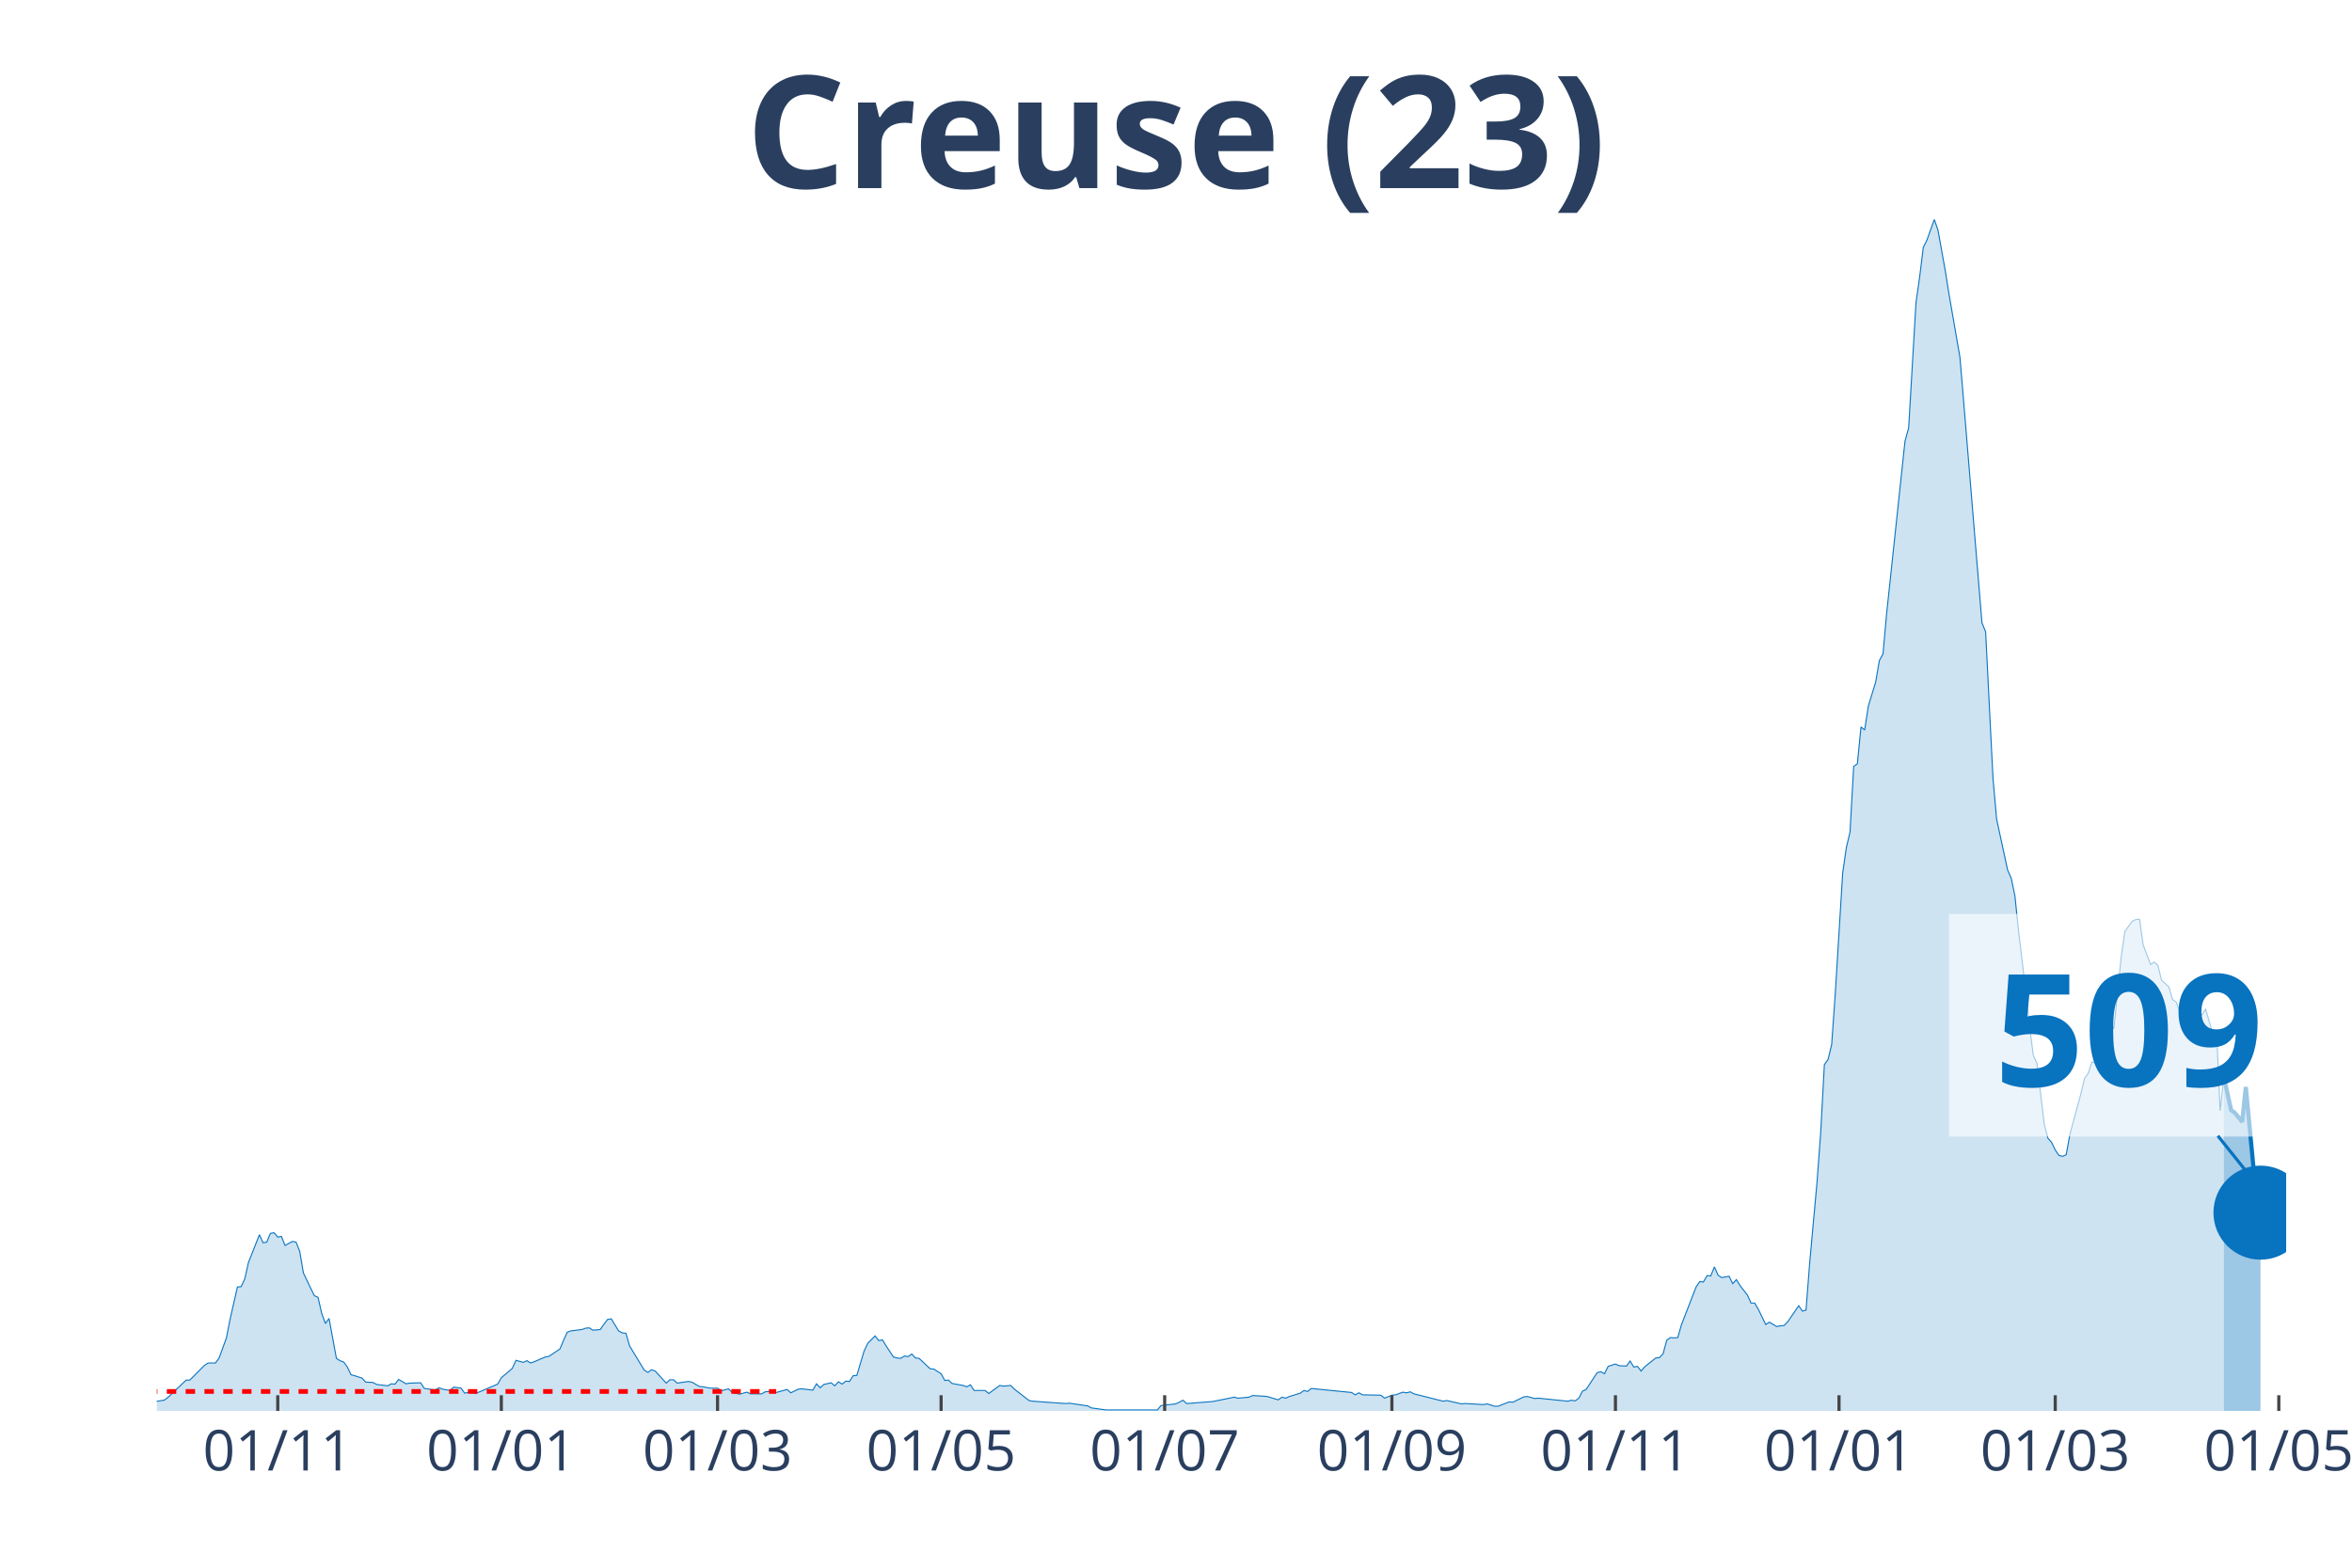
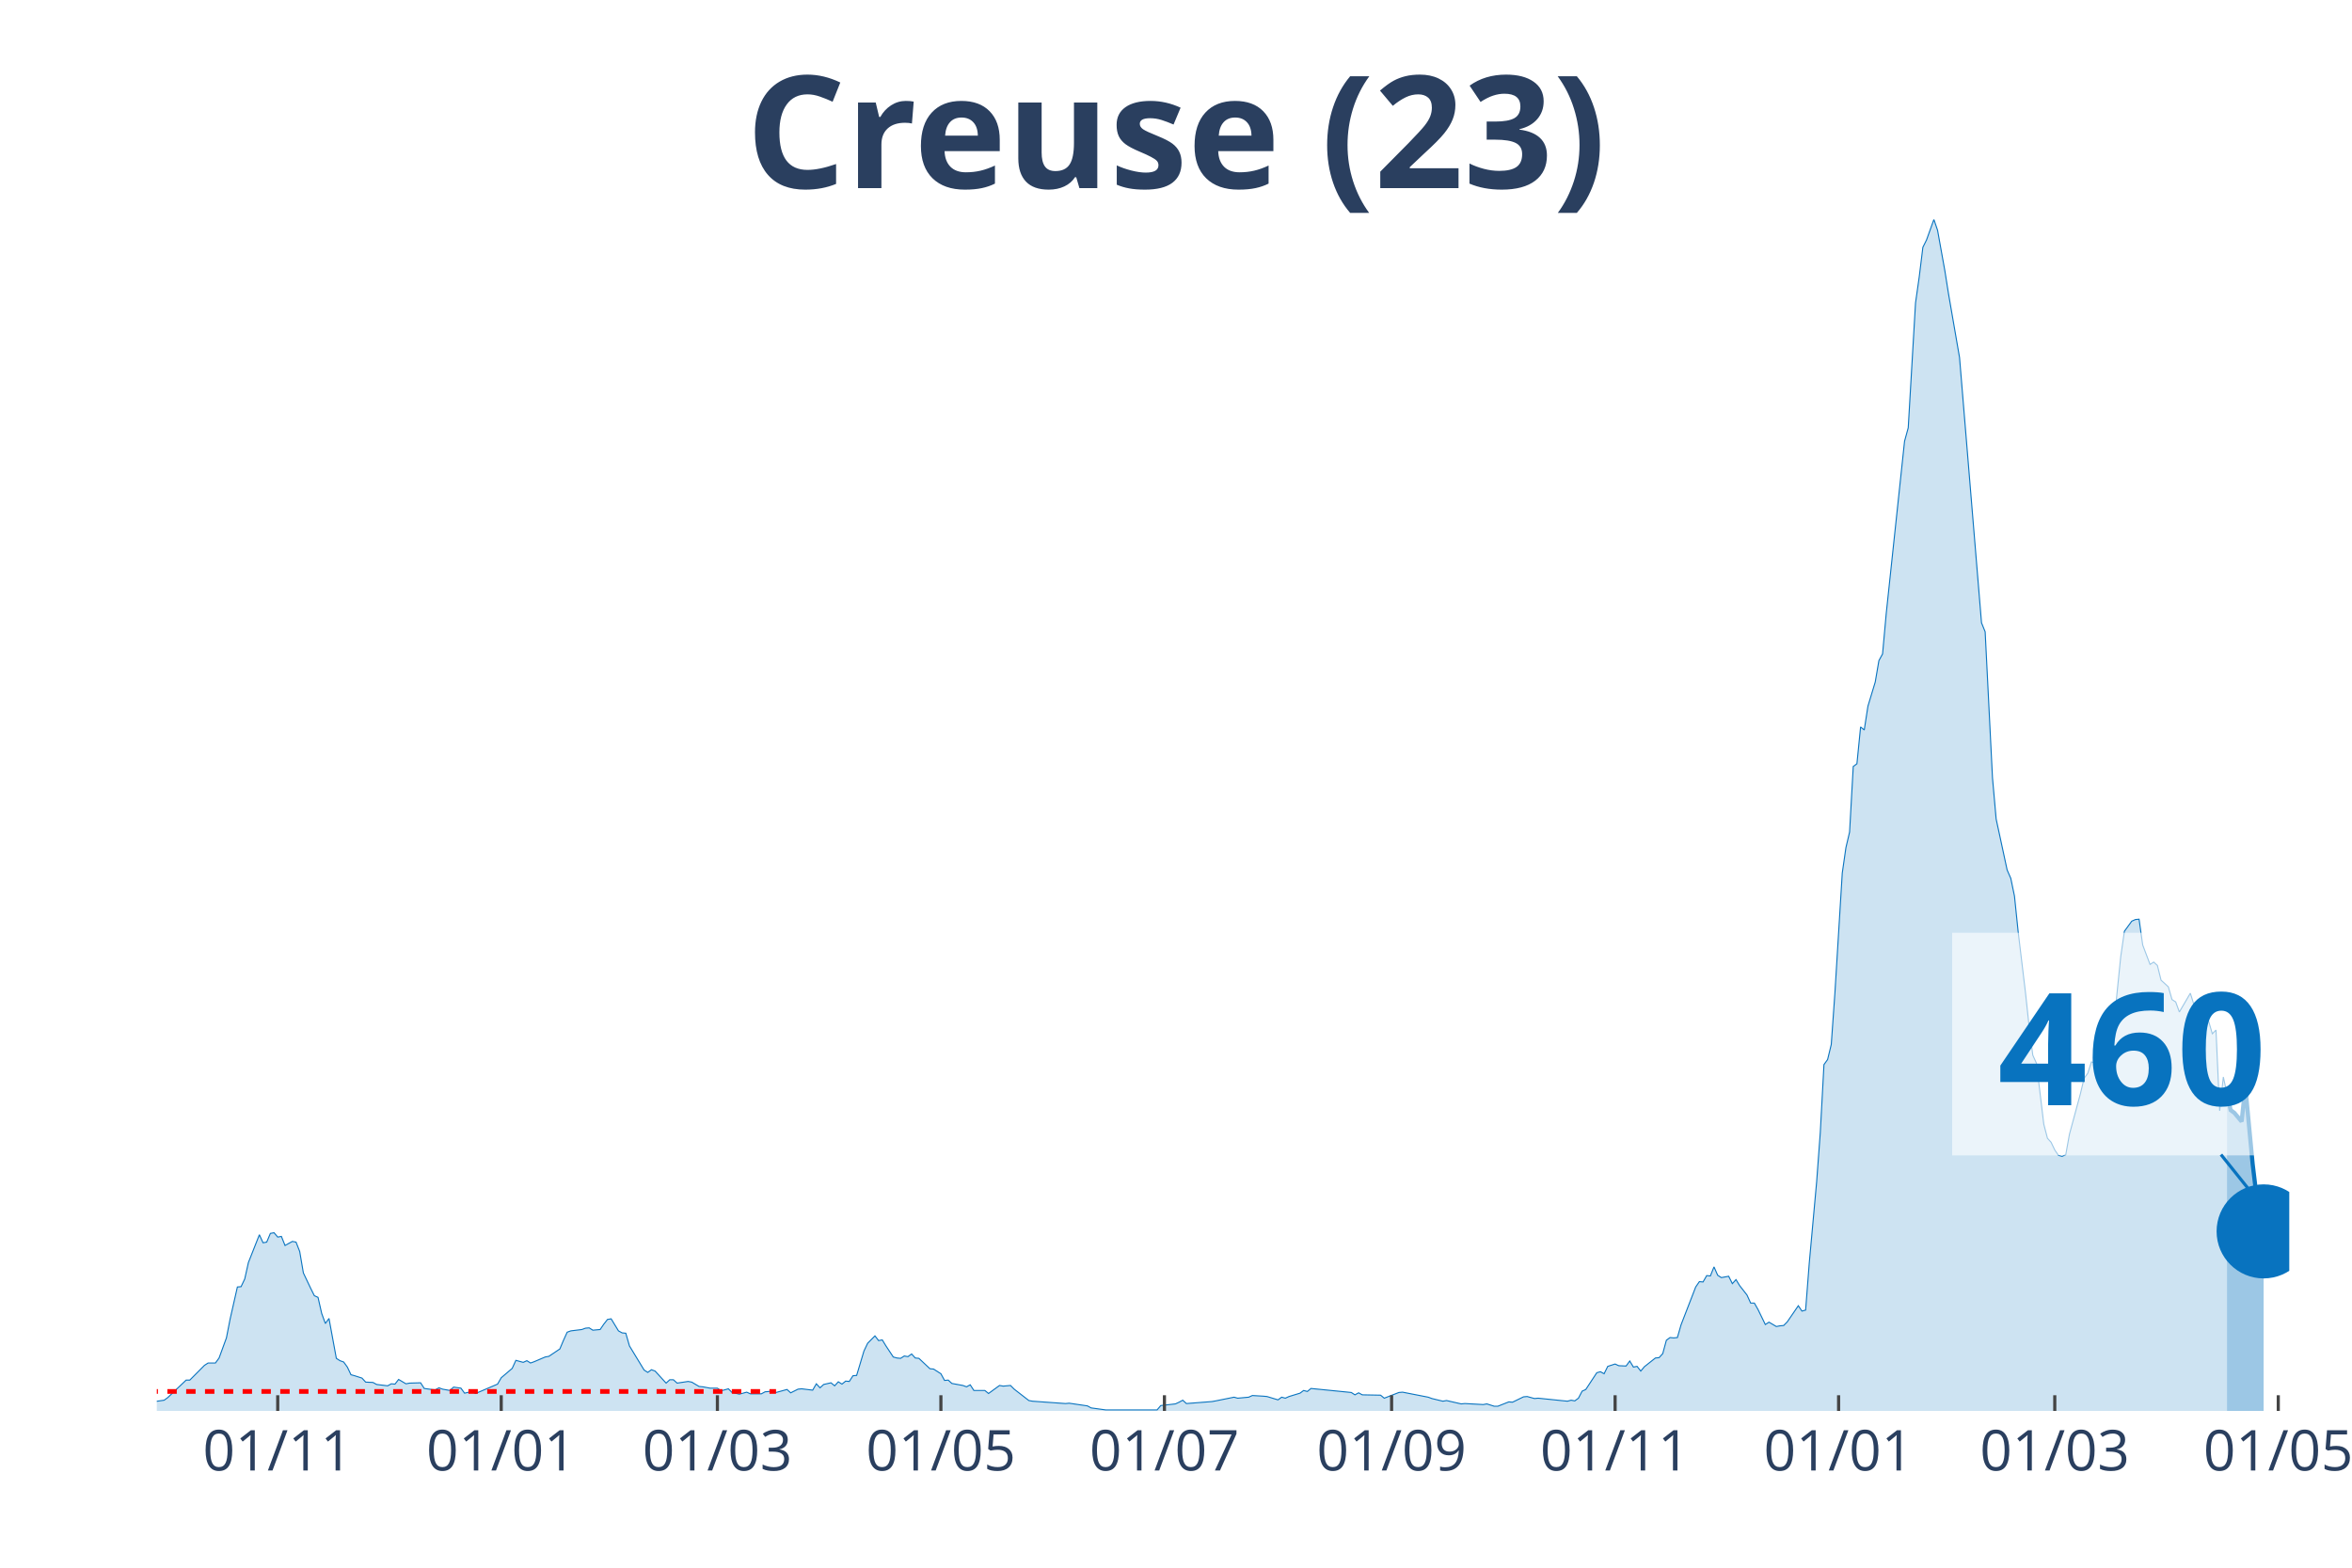
<svg xmlns="http://www.w3.org/2000/svg" class="main-svg" width="1125" height="750" style="" viewBox="0 0 750 500">
  <rect x="0" y="0" width="750" height="500" style="fill: rgb(0, 0, 0); fill-opacity: 0;" />
-   <defs id="defs-e45a76">
+   <defs id="defs-ca5494">
    <g class="clips">
-       <clipPath id="clipe45a76xyplot" class="plotclip">
-         <rect width="679" height="380" />
+       <clipPath id="clipca5494xyplot" class="plotclip">
+         <rect width="680" height="380" />
      </clipPath>
-       <clipPath class="axesclip" id="clipe45a76x">
-         <rect x="50" y="0" width="679" height="500" />
+       <clipPath class="axesclip" id="clipca5494x">
+         <rect x="50" y="0" width="680" height="500" />
      </clipPath>
-       <clipPath class="axesclip" id="clipe45a76y">
+       <clipPath class="axesclip" id="clipca5494y">
        <rect x="0" y="70" width="750" height="380" />
      </clipPath>
-       <clipPath class="axesclip" id="clipe45a76xy">
-         <rect x="50" y="70" width="679" height="380" />
+       <clipPath class="axesclip" id="clipca5494xy">
+         <rect x="50" y="70" width="680" height="380" />
      </clipPath>
    </g>
    <g class="gradients" />
  </defs>
  <g class="bglayer">
-     <rect class="bg" x="50" y="70" width="679" height="380" style="fill: rgb(0, 0, 0); fill-opacity: 0; stroke-width: 0;" />
+     <rect class="bg" x="50" y="70" width="680" height="380" style="fill: rgb(0, 0, 0); fill-opacity: 0; stroke-width: 0;" />
  </g>
  <g class="layer-below">
    <g class="imagelayer" />
    <g class="shapelayer" />
  </g>
  <g class="cartesianlayer">
    <g class="subplot xy">
      <g class="layer-subplot">
        <g class="shapelayer" />
        <g class="imagelayer" />
      </g>
      <g class="gridlayer">
        <g class="x">
-           <path class="xgrid crisp" transform="translate(88.57,0)" d="M0,70v380" style="stroke: rgb(255, 255, 255); stroke-opacity: 1; stroke-width: 1px;" />
-           <path class="xgrid crisp" transform="translate(159.86,0)" d="M0,70v380" style="stroke: rgb(255, 255, 255); stroke-opacity: 1; stroke-width: 1px;" />
-           <path class="xgrid crisp" transform="translate(228.81,0)" d="M0,70v380" style="stroke: rgb(255, 255, 255); stroke-opacity: 1; stroke-width: 1px;" />
-           <path class="xgrid crisp" transform="translate(300.1,0)" d="M0,70v380" style="stroke: rgb(255, 255, 255); stroke-opacity: 1; stroke-width: 1px;" />
-           <path class="xgrid crisp" transform="translate(371.39,0)" d="M0,70v380" style="stroke: rgb(255, 255, 255); stroke-opacity: 1; stroke-width: 1px;" />
-           <path class="xgrid crisp" transform="translate(443.84,0)" d="M0,70v380" style="stroke: rgb(255, 255, 255); stroke-opacity: 1; stroke-width: 1px;" />
-           <path class="xgrid crisp" transform="translate(515.13,0)" d="M0,70v380" style="stroke: rgb(255, 255, 255); stroke-opacity: 1; stroke-width: 1px;" />
-           <path class="xgrid crisp" transform="translate(586.42,0)" d="M0,70v380" style="stroke: rgb(255, 255, 255); stroke-opacity: 1; stroke-width: 1px;" />
-           <path class="xgrid crisp" transform="translate(655.37,0)" d="M0,70v380" style="stroke: rgb(255, 255, 255); stroke-opacity: 1; stroke-width: 1px;" />
-           <path class="xgrid crisp" transform="translate(726.66,0)" d="M0,70v380" style="stroke: rgb(255, 255, 255); stroke-opacity: 1; stroke-width: 1px;" />
+           <path class="xgrid crisp" transform="translate(88.56,0)" d="M0,70v380" style="stroke: rgb(255, 255, 255); stroke-opacity: 1; stroke-width: 1px;" />
+           <path class="xgrid crisp" transform="translate(159.83,0)" d="M0,70v380" style="stroke: rgb(255, 255, 255); stroke-opacity: 1; stroke-width: 1px;" />
+           <path class="xgrid crisp" transform="translate(228.76,0)" d="M0,70v380" style="stroke: rgb(255, 255, 255); stroke-opacity: 1; stroke-width: 1px;" />
+           <path class="xgrid crisp" transform="translate(300.03,0)" d="M0,70v380" style="stroke: rgb(255, 255, 255); stroke-opacity: 1; stroke-width: 1px;" />
+           <path class="xgrid crisp" transform="translate(371.31,0)" d="M0,70v380" style="stroke: rgb(255, 255, 255); stroke-opacity: 1; stroke-width: 1px;" />
+           <path class="xgrid crisp" transform="translate(443.75,0)" d="M0,70v380" style="stroke: rgb(255, 255, 255); stroke-opacity: 1; stroke-width: 1px;" />
+           <path class="xgrid crisp" transform="translate(515.02,0)" d="M0,70v380" style="stroke: rgb(255, 255, 255); stroke-opacity: 1; stroke-width: 1px;" />
+           <path class="xgrid crisp" transform="translate(586.29,0)" d="M0,70v380" style="stroke: rgb(255, 255, 255); stroke-opacity: 1; stroke-width: 1px;" />
+           <path class="xgrid crisp" transform="translate(655.22,0)" d="M0,70v380" style="stroke: rgb(255, 255, 255); stroke-opacity: 1; stroke-width: 1px;" />
+           <path class="xgrid crisp" transform="translate(726.49,0)" d="M0,70v380" style="stroke: rgb(255, 255, 255); stroke-opacity: 1; stroke-width: 1px;" />
        </g>
        <g class="y" />
      </g>
      <g class="zerolinelayer" />
      <path class="xlines-below" />
      <path class="ylines-below" />
      <g class="overlines-below" />
      <g class="xaxislayer-below" />
      <g class="yaxislayer-below" />
      <g class="overaxes-below" />
-       <g class="plot" transform="translate(50, 70)" clip-path="url('#clipe45a76xyplot')">
+       <g class="plot" transform="translate(50, 70)" clip-path="url('#clipca5494xyplot')">
        <g class="scatterlayer mlayer">
-           <g class="trace scatter trace4a7989" style="stroke-miterlimit: 2;">
+           <g class="trace scatter trace8b66d7" style="stroke-miterlimit: 2;">
            <g class="fills">
              <g>
-                 <path class="js-fill" d="M659.13,380L-158.94,380L-158.94,379.47L-143.75,378.82L-142.58,379.25L-133.23,379.89L-132.06,379.79L-60.77,379.15L-59.6,378.18L-53.76,376.9L-52.59,376.8L-45.58,378.82L-44.41,379.04L-30.39,378.93L-29.22,378.29L-21.04,378.93L-19.87,378.18L-14.02,377.86L-12.86,377.65L-10.52,377.86L-9.35,378.29L2.34,376.58L3.51,375.73L9.35,370.17L10.52,370.17L15.19,365.47L16.36,364.72L18.7,364.72L19.87,363.12L22.2,356.71L23.37,350.73L25.71,340.47L26.88,340.37L28.05,337.91L29.22,332.67L32.72,323.81L33.89,326.37L35.06,326.16L36.23,323.38L37.4,323.17L38.57,324.55L39.73,324.34L40.9,327.23L43.24,325.94L44.41,326.16L45.58,329.15L46.75,335.99L49.08,340.9L50.25,343.25L51.42,343.78L52.59,348.91L53.76,352.12L54.93,350.51L57.27,363.23L58.43,363.98L59.6,364.4L60.77,366.01L61.94,368.46L63.11,368.78L65.45,369.53L66.61,370.81L68.95,370.92L70.12,371.56L73.63,371.99L74.8,371.35L75.96,371.45L77.13,369.96L79.47,371.35L80.64,371.13L84.14,371.03L85.31,372.84L87.65,373.16L88.82,373.27L89.99,372.63L91.16,373.06L93.49,373.48L94.66,372.41L97,372.74L98.17,374.34L100.51,373.8L101.67,374.44L108.69,371.45L109.86,369.42L113.36,366.43L114.53,363.87L116.87,364.51L118.04,363.98L119.2,364.72L120.37,364.3L123.88,362.8L125.05,362.59L128.55,360.24L129.72,357.46L130.89,354.89L132.06,354.47L135.57,354.04L136.73,353.61L137.9,353.51L139.07,354.25L141.41,354.04L142.58,352.33L143.75,350.83L144.92,350.62L147.25,354.47L148.42,355.11L149.59,355.22L150.76,359.27L155.43,366.97L156.6,367.71L157.77,366.86L158.94,367.29L162.45,371.13L163.61,370.06L164.78,370.06L165.95,371.13L169.46,370.6L170.63,370.81L172.96,372.2L174.13,372.31L176.47,372.74L177.64,372.74L178.81,372.74L179.98,373.59L182.31,372.95L183.48,374.12L185.82,374.66L186.99,374.34L188.16,374.02L189.33,374.55L192.83,374.55L194,373.91L196.34,373.7L197.51,374.12L201.01,373.16L202.18,374.23L204.52,373.06L205.69,372.95L209.19,373.38L210.36,371.35L211.53,372.63L212.7,371.56L215.04,371.03L216.2,371.99L217.37,370.71L218.54,371.45L219.71,370.49L220.88,370.6L222.05,368.78L223.22,368.68L225.55,360.88L226.72,358.42L229.06,356.07L230.23,357.57L231.4,357.35L232.57,359.27L234.9,362.8L236.07,363.12L237.24,363.23L238.41,362.48L239.58,362.69L240.75,361.84L241.92,363.12L243.08,363.23L246.59,366.54L247.76,366.65L250.1,368.14L251.27,370.28L252.43,370.17L253.6,371.24L257.11,371.88L258.28,372.31L259.45,371.67L260.61,373.48L264.12,373.48L265.29,374.44L268.8,371.88L269.96,372.09L272.3,371.88L273.47,373.06L278.14,376.69L279.31,376.9L289.83,377.65L291,377.54L296.84,378.4L298.01,379.04L302.69,379.68L303.86,379.68L319.05,379.68L320.22,378.29L324.89,377.76L326.06,377.22L327.23,376.58L328.4,377.65L336.58,377.01L337.75,376.8L343.59,375.62L344.76,375.94L348.27,375.62L349.43,375.09L352.94,375.3L354.11,375.41L357.61,376.47L358.78,375.62L359.95,375.94L361.12,375.41L364.63,374.34L365.8,373.48L366.96,373.8L368.13,372.84L380.99,374.12L382.16,374.87L383.33,374.23L384.49,374.87L390.34,374.98L391.51,375.94L393.84,374.98L395.01,374.87L397.35,374.02L398.52,374.23L399.69,373.91L400.86,374.55L410.2,376.9L411.37,376.69L416.05,377.76L417.22,377.65L423.06,377.97L424.23,377.76L426.57,378.5L427.73,378.5L431.24,377.12L432.41,377.22L435.92,375.51L437.08,375.41L439.42,376.05L440.59,375.94L449.94,376.9L451.11,376.58L452.28,376.8L453.45,375.94L454.61,373.7L455.78,373.16L459.29,367.82L460.46,367.5L461.63,368.14L462.8,365.79L465.13,365.04L466.3,365.58L468.64,365.68L469.81,364.08L470.98,366.01L472.14,365.79L473.31,367.29L474.48,365.9L477.99,363.12L479.16,363.01L480.33,361.73L481.49,357.46L482.66,356.6L483.83,356.71L485,356.6L486.17,352.54L490.84,340.47L492.01,338.76L493.18,338.87L494.35,336.84L495.52,336.95L496.69,334.06L497.86,336.73L499.02,337.48L501.36,337.05L502.53,339.4L503.7,338.12L504.87,340.04L507.2,343.04L508.37,345.6L509.54,345.6L510.71,347.63L513.05,352.44L514.22,351.69L516.55,353.08L517.72,352.86L518.89,352.76L520.06,351.58L523.57,346.45L524.73,348.16L525.9,347.84L527.07,332.78L529.41,307.03L530.58,291.22L531.75,269.54L532.92,267.93L534.08,263.13L535.25,246.57L537.59,208.43L538.76,200.31L539.93,195.39L541.1,174.46L542.27,173.6L543.43,161.85L544.6,162.81L545.77,155.23L548.11,147.53L549.28,140.7L550.45,138.56L551.61,125.63L557.46,70.72L558.63,66.45L560.96,26.6L562.13,18.38L563.3,8.87L564.47,6.52L566.81,0L567.98,3.42L570.31,16.35L571.48,23.72L574.99,44.01L576.16,58.01L582,128.63L583.17,131.51L585.51,178.09L586.67,191.23L590.18,207.47L591.35,210.14L592.52,215.8L593.69,227.12L596.02,246.57L597.19,257.36L598.36,266.54L599.53,269.11L601.87,288.55L603.04,293.04L604.2,294.32L605.37,296.78L606.54,298.49L607.71,298.81L608.88,298.27L610.05,291.76L613.55,278.83L614.72,273.92L615.89,272.31L617.06,268.68L618.23,269.11L619.4,267.4L622.9,255.97L624.07,258.11L626.41,235.14L627.58,227.02L629.92,223.81L631.08,223.28L632.25,223.17L633.42,231.4L635.76,237.59L636.93,236.85L638.1,237.91L639.27,242.61L641.6,244.75L642.77,248.81L643.94,249.56L645.11,252.76L648.61,246.78L649.78,250.52L652.12,253.73L653.29,251.8L655.63,259.71L656.8,258.53L657.96,284.28L659.13,273.49" style="fill: rgb(8, 115, 191); fill-opacity: 0.2; stroke-width: 0;" />
+                 <path class="js-fill" d="M660.14,380L-158.9,380L-158.9,379.47L-143.71,378.82L-142.54,379.25L-133.2,379.89L-132.03,379.79L-60.76,379.15L-59.59,378.18L-53.75,376.9L-52.58,376.8L-45.57,378.82L-44.4,379.04L-30.38,378.93L-29.21,378.29L-21.03,378.93L-19.86,378.18L-14.02,377.86L-12.85,377.65L-10.52,377.86L-9.35,378.29L2.34,376.58L3.51,375.73L9.35,370.17L10.52,370.17L15.19,365.47L16.36,364.72L18.69,364.72L19.86,363.12L22.2,356.71L23.37,350.73L25.7,340.47L26.87,340.37L28.04,337.91L29.21,332.67L32.71,323.81L33.88,326.37L35.05,326.16L36.22,323.38L37.39,323.17L38.56,324.55L39.73,324.34L40.89,327.23L43.23,325.94L44.4,326.16L45.57,329.15L46.74,335.99L49.07,340.9L50.24,343.25L51.41,343.78L52.58,348.91L53.75,352.12L54.91,350.51L57.25,363.23L58.42,363.98L59.59,364.4L60.76,366.01L61.92,368.46L63.09,368.78L65.43,369.53L66.6,370.81L68.93,370.92L70.1,371.56L73.61,371.99L74.78,371.35L75.95,371.45L77.11,369.96L79.45,371.35L80.62,371.13L84.12,371.03L85.29,372.84L87.63,373.16L88.8,373.27L89.97,372.63L91.13,373.06L93.47,373.48L94.64,372.41L96.98,372.74L98.14,374.34L100.48,373.8L101.65,374.44L108.66,371.45L109.83,369.42L113.33,366.43L114.5,363.87L116.84,364.51L118.01,363.98L119.18,364.72L120.34,364.3L123.85,362.8L125.02,362.59L128.52,360.24L129.69,357.46L130.86,354.89L132.03,354.47L135.53,354.04L136.7,353.61L137.87,353.51L139.04,354.25L141.37,354.04L142.54,352.33L143.71,350.83L144.88,350.62L147.22,354.47L148.38,355.11L149.55,355.22L150.72,359.27L155.4,366.97L156.56,367.71L157.73,366.86L158.9,367.29L162.41,371.13L163.57,370.06L164.74,370.06L165.91,371.13L169.42,370.6L170.58,370.81L172.92,372.2L174.09,372.31L176.43,372.74L177.59,372.74L178.76,372.74L179.93,373.59L182.27,372.95L183.44,374.12L185.77,374.66L186.94,374.34L188.11,374.02L189.28,374.55L192.78,374.55L193.95,373.91L196.29,373.7L197.46,374.12L200.96,373.16L202.13,374.23L204.47,373.06L205.64,372.95L209.14,373.38L210.31,371.35L211.48,372.63L212.65,371.56L214.98,371.03L216.15,371.99L217.32,370.71L218.49,371.45L219.66,370.49L220.82,370.6L221.99,368.78L223.16,368.68L225.5,360.88L226.67,358.42L229,356.07L230.17,357.57L231.34,357.35L232.51,359.27L234.85,362.8L236.01,363.12L237.18,363.23L238.35,362.48L239.52,362.69L240.69,361.84L241.86,363.12L243.02,363.23L246.53,366.54L247.7,366.65L250.03,368.14L251.2,370.28L252.37,370.17L253.54,371.24L257.04,371.88L258.21,372.31L259.38,371.67L260.55,373.48L264.05,373.48L265.22,374.44L268.73,371.88L269.9,372.09L272.23,371.88L273.4,373.06L278.08,376.69L279.24,376.9L289.76,377.65L290.93,377.54L296.77,378.4L297.94,379.04L302.61,379.68L303.78,379.68L318.97,379.68L320.14,378.29L324.81,377.76L325.98,377.22L327.15,376.58L328.32,377.65L336.49,377.01L337.66,376.8L343.51,375.62L344.67,375.94L348.18,375.62L349.35,375.09L352.85,375.3L354.02,375.41L357.53,376.47L358.69,375.62L359.86,375.94L361.03,375.41L364.54,374.34L365.7,373.48L366.87,373.8L368.04,372.84L380.89,374.12L382.06,374.87L383.23,374.23L384.4,374.87L390.24,374.98L391.41,375.94L396.08,374.12L397.25,374.02L405.43,375.62L406.6,376.05L410.1,376.9L411.27,376.69L415.95,377.76L417.11,377.65L422.96,377.97L424.12,377.76L426.46,378.5L427.63,378.5L431.13,377.12L432.3,377.22L435.81,375.51L436.98,375.41L439.31,376.05L440.48,375.94L449.83,376.9L451,376.58L452.16,376.8L453.33,375.94L454.5,373.7L455.67,373.16L459.18,367.82L460.34,367.5L461.51,368.14L462.68,365.79L465.02,365.04L466.19,365.58L468.52,365.68L469.69,364.08L470.86,366.01L472.03,365.79L473.2,367.29L474.36,365.9L477.87,363.12L479.04,363.01L480.21,361.73L481.37,357.46L482.54,356.6L483.71,356.71L484.88,356.6L486.05,352.54L490.72,340.47L491.89,338.76L493.06,338.87L494.23,336.84L495.4,336.95L496.56,334.06L497.73,336.73L498.9,337.48L501.24,337.05L502.41,339.4L503.57,338.12L504.74,340.04L507.08,343.04L508.25,345.6L509.42,345.6L510.58,347.63L512.92,352.44L514.09,351.69L516.43,353.08L517.59,352.86L518.76,352.76L519.93,351.58L523.44,346.45L524.6,348.16L525.77,347.84L526.94,332.78L529.28,307.03L530.45,291.22L531.62,269.54L532.78,267.93L533.95,263.13L535.12,246.57L537.46,208.43L538.63,200.31L539.79,195.39L540.96,174.46L542.13,173.6L543.3,161.85L544.47,162.81L545.64,155.23L547.97,147.53L549.14,140.7L550.31,138.56L551.48,125.63L557.32,70.72L558.49,66.45L560.82,26.6L561.99,18.38L563.16,8.87L564.33,6.52L566.67,0L567.84,3.42L570.17,16.35L571.34,23.72L574.85,44.01L576.01,58.01L581.86,128.63L583.02,131.51L585.36,178.09L586.53,191.23L590.03,207.47L591.2,210.14L592.37,215.8L593.54,227.12L595.88,246.57L597.04,257.36L598.21,266.54L599.38,269.11L601.72,288.55L602.89,293.04L604.05,294.32L605.22,296.78L606.39,298.49L607.56,298.81L608.73,298.27L609.9,291.76L613.4,278.83L614.57,273.92L615.74,272.31L616.91,268.68L618.08,269.11L619.24,267.4L622.75,255.97L623.92,258.11L626.25,235.14L627.42,227.02L629.76,223.81L630.93,223.28L632.1,223.17L633.26,231.4L635.6,237.59L636.77,236.85L637.94,237.91L639.11,242.61L641.44,244.75L642.61,248.81L643.78,249.56L644.95,252.76L648.45,246.78L649.62,250.52L651.96,253.73L653.13,251.8L655.46,259.71L656.63,258.53L657.8,284.28L658.97,273.49L660.14,278.83" style="fill: rgb(8, 115, 191); fill-opacity: 0.2; stroke-width: 0;" />
              </g>
            </g>
            <g class="errorbars" />
            <g class="lines">
-               <path class="js-line" d="M-158.94,379.47L-143.75,378.82L-142.58,379.25L-133.23,379.89L-132.06,379.79L-60.77,379.15L-59.6,378.18L-53.76,376.9L-52.59,376.8L-45.58,378.82L-44.41,379.04L-30.39,378.93L-29.22,378.29L-21.04,378.93L-19.87,378.18L-14.02,377.86L-12.86,377.65L-10.52,377.86L-9.35,378.29L2.34,376.58L3.51,375.73L9.35,370.17L10.52,370.17L15.19,365.47L16.36,364.72L18.7,364.72L19.87,363.12L22.2,356.71L23.37,350.73L25.71,340.47L26.88,340.37L28.05,337.91L29.22,332.67L32.72,323.81L33.89,326.37L35.06,326.16L36.23,323.38L37.4,323.17L38.57,324.55L39.73,324.34L40.9,327.23L43.24,325.94L44.41,326.16L45.58,329.15L46.75,335.99L49.08,340.9L50.25,343.25L51.42,343.78L52.59,348.91L53.76,352.12L54.93,350.51L57.27,363.23L58.43,363.98L59.6,364.4L60.77,366.01L61.94,368.46L63.11,368.78L65.45,369.53L66.61,370.81L68.95,370.92L70.12,371.56L73.63,371.99L74.8,371.35L75.96,371.45L77.13,369.96L79.47,371.35L80.64,371.13L84.14,371.03L85.31,372.84L87.65,373.16L88.82,373.27L89.99,372.63L91.16,373.06L93.49,373.48L94.66,372.41L97,372.74L98.17,374.34L100.51,373.8L101.67,374.44L108.69,371.45L109.86,369.42L113.36,366.43L114.53,363.87L116.87,364.51L118.04,363.98L119.2,364.72L120.37,364.3L123.88,362.8L125.05,362.59L128.55,360.24L129.72,357.46L130.89,354.89L132.06,354.47L135.57,354.04L136.73,353.61L137.9,353.51L139.07,354.25L141.41,354.04L142.58,352.33L143.75,350.83L144.92,350.62L147.25,354.47L148.42,355.11L149.59,355.22L150.76,359.27L155.43,366.97L156.6,367.71L157.77,366.86L158.94,367.29L162.45,371.13L163.61,370.06L164.78,370.06L165.95,371.13L169.46,370.6L170.63,370.81L172.96,372.2L174.13,372.31L176.47,372.74L177.64,372.74L178.81,372.74L179.98,373.59L182.31,372.95L183.48,374.12L185.82,374.66L186.99,374.34L188.16,374.02L189.33,374.55L192.83,374.55L194,373.91L196.34,373.7L197.51,374.12L201.01,373.16L202.18,374.23L204.52,373.06L205.69,372.95L209.19,373.38L210.36,371.35L211.53,372.63L212.7,371.56L215.04,371.03L216.2,371.99L217.37,370.71L218.54,371.45L219.71,370.49L220.88,370.6L222.05,368.78L223.22,368.68L225.55,360.88L226.72,358.42L229.06,356.07L230.23,357.57L231.4,357.35L232.57,359.27L234.9,362.8L236.07,363.12L237.24,363.23L238.41,362.48L239.58,362.69L240.75,361.84L241.92,363.12L243.08,363.23L246.59,366.54L247.76,366.65L250.1,368.14L251.27,370.28L252.43,370.17L253.6,371.24L257.11,371.88L258.28,372.31L259.45,371.67L260.61,373.48L264.12,373.48L265.29,374.44L268.8,371.88L269.96,372.09L272.3,371.88L273.47,373.06L278.14,376.69L279.31,376.9L289.83,377.65L291,377.54L296.84,378.4L298.01,379.04L302.69,379.68L303.86,379.68L319.05,379.68L320.22,378.29L324.89,377.76L326.06,377.22L327.23,376.58L328.4,377.65L336.58,377.01L337.75,376.8L343.59,375.62L344.76,375.94L348.27,375.62L349.43,375.09L352.94,375.3L354.11,375.41L357.61,376.47L358.78,375.62L359.95,375.94L361.12,375.41L364.63,374.34L365.8,373.48L366.96,373.8L368.13,372.84L380.99,374.12L382.16,374.87L383.33,374.23L384.49,374.87L390.34,374.98L391.51,375.94L393.84,374.98L395.01,374.87L397.35,374.02L398.52,374.23L399.69,373.91L400.86,374.55L410.2,376.9L411.37,376.69L416.05,377.76L417.22,377.65L423.06,377.97L424.23,377.76L426.57,378.5L427.73,378.5L431.24,377.12L432.41,377.22L435.92,375.51L437.08,375.41L439.42,376.05L440.59,375.94L449.94,376.9L451.11,376.58L452.28,376.8L453.45,375.94L454.61,373.7L455.78,373.16L459.29,367.82L460.46,367.5L461.63,368.14L462.8,365.79L465.13,365.04L466.3,365.58L468.64,365.68L469.81,364.08L470.98,366.01L472.14,365.79L473.31,367.29L474.48,365.9L477.99,363.12L479.16,363.01L480.33,361.73L481.49,357.46L482.66,356.6L483.83,356.71L485,356.6L486.17,352.54L490.84,340.47L492.01,338.76L493.18,338.87L494.35,336.84L495.52,336.95L496.69,334.06L497.86,336.73L499.02,337.48L501.36,337.05L502.53,339.4L503.7,338.12L504.87,340.04L507.2,343.04L508.37,345.6L509.54,345.6L510.71,347.63L513.05,352.44L514.22,351.69L516.55,353.08L517.72,352.86L518.89,352.76L520.06,351.58L523.57,346.45L524.73,348.16L525.9,347.84L527.07,332.78L529.41,307.03L530.58,291.22L531.75,269.54L532.92,267.93L534.08,263.13L535.25,246.57L537.59,208.43L538.76,200.31L539.93,195.39L541.1,174.46L542.27,173.6L543.43,161.85L544.6,162.81L545.77,155.23L548.11,147.53L549.28,140.7L550.45,138.56L551.61,125.63L557.46,70.72L558.63,66.45L560.96,26.6L562.13,18.38L563.3,8.87L564.47,6.52L566.81,0L567.98,3.42L570.31,16.35L571.48,23.72L574.99,44.01L576.16,58.01L582,128.63L583.17,131.51L585.51,178.09L586.67,191.23L590.18,207.47L591.35,210.14L592.52,215.8L593.69,227.12L596.02,246.57L597.19,257.36L598.36,266.54L599.53,269.11L601.87,288.55L603.04,293.04L604.2,294.32L605.37,296.78L606.54,298.49L607.71,298.81L608.88,298.27L610.05,291.76L613.55,278.83L614.72,273.92L615.89,272.31L617.06,268.68L618.23,269.11L619.4,267.4L622.9,255.97L624.07,258.11L626.41,235.14L627.58,227.02L629.92,223.81L631.08,223.28L632.25,223.17L633.42,231.4L635.76,237.59L636.93,236.85L638.1,237.91L639.27,242.61L641.6,244.75L642.77,248.81L643.94,249.56L645.11,252.76L648.61,246.78L649.78,250.52L652.12,253.73L653.29,251.8L655.63,259.71L656.8,258.53L657.96,284.28L659.13,273.49" style="vector-effect: non-scaling-stroke; fill: none; stroke: rgb(8, 115, 191); stroke-opacity: 1; stroke-width: 0.5px; opacity: 1;" />
+               <path class="js-line" d="M-158.9,379.47L-143.71,378.82L-142.54,379.25L-133.2,379.89L-132.03,379.79L-60.76,379.15L-59.59,378.18L-53.75,376.9L-52.58,376.8L-45.57,378.82L-44.4,379.04L-30.38,378.93L-29.21,378.29L-21.03,378.93L-19.86,378.18L-14.02,377.86L-12.85,377.65L-10.52,377.86L-9.35,378.29L2.34,376.58L3.51,375.73L9.35,370.17L10.52,370.17L15.19,365.47L16.36,364.72L18.69,364.72L19.86,363.12L22.2,356.71L23.37,350.73L25.7,340.47L26.87,340.37L28.04,337.91L29.21,332.67L32.71,323.81L33.88,326.37L35.05,326.16L36.22,323.38L37.39,323.17L38.56,324.55L39.73,324.34L40.89,327.23L43.23,325.94L44.4,326.16L45.57,329.15L46.74,335.99L49.07,340.9L50.24,343.25L51.41,343.78L52.58,348.91L53.75,352.12L54.91,350.51L57.25,363.23L58.42,363.98L59.59,364.4L60.76,366.01L61.92,368.46L63.09,368.78L65.43,369.53L66.6,370.81L68.93,370.92L70.1,371.56L73.61,371.99L74.78,371.35L75.95,371.45L77.11,369.96L79.45,371.35L80.62,371.13L84.12,371.03L85.29,372.84L87.63,373.16L88.8,373.27L89.97,372.63L91.13,373.06L93.47,373.48L94.64,372.41L96.98,372.74L98.14,374.34L100.48,373.8L101.65,374.44L108.66,371.45L109.83,369.42L113.33,366.43L114.5,363.87L116.84,364.51L118.01,363.98L119.18,364.72L120.34,364.3L123.85,362.8L125.02,362.59L128.52,360.24L129.69,357.46L130.86,354.89L132.03,354.47L135.53,354.04L136.7,353.61L137.87,353.51L139.04,354.25L141.37,354.04L142.54,352.33L143.71,350.83L144.88,350.62L147.22,354.47L148.38,355.11L149.55,355.22L150.72,359.27L155.4,366.97L156.56,367.71L157.73,366.86L158.9,367.29L162.41,371.13L163.57,370.06L164.74,370.06L165.91,371.13L169.42,370.6L170.58,370.81L172.92,372.2L174.09,372.31L176.43,372.74L177.59,372.74L178.76,372.74L179.93,373.59L182.27,372.95L183.44,374.12L185.77,374.66L186.94,374.34L188.11,374.02L189.28,374.55L192.78,374.55L193.95,373.91L196.29,373.7L197.46,374.12L200.96,373.16L202.13,374.23L204.47,373.06L205.64,372.95L209.14,373.38L210.31,371.35L211.48,372.63L212.65,371.56L214.98,371.03L216.15,371.99L217.32,370.71L218.49,371.45L219.66,370.49L220.82,370.6L221.99,368.78L223.16,368.68L225.5,360.88L226.67,358.42L229,356.07L230.17,357.57L231.34,357.35L232.51,359.27L234.85,362.8L236.01,363.12L237.18,363.23L238.35,362.48L239.52,362.69L240.69,361.84L241.86,363.12L243.02,363.23L246.53,366.54L247.7,366.65L250.03,368.14L251.2,370.28L252.37,370.17L253.54,371.24L257.04,371.88L258.21,372.31L259.38,371.67L260.55,373.48L264.05,373.48L265.22,374.44L268.73,371.88L269.9,372.09L272.23,371.88L273.4,373.06L278.08,376.69L279.24,376.9L289.76,377.65L290.93,377.54L296.77,378.4L297.94,379.04L302.61,379.68L303.78,379.68L318.97,379.68L320.14,378.29L324.81,377.76L325.98,377.22L327.15,376.58L328.32,377.65L336.49,377.01L337.66,376.8L343.51,375.62L344.67,375.94L348.18,375.62L349.35,375.09L352.85,375.3L354.02,375.41L357.53,376.47L358.69,375.62L359.86,375.94L361.03,375.41L364.54,374.34L365.7,373.48L366.87,373.8L368.04,372.84L380.89,374.12L382.06,374.87L383.23,374.23L384.4,374.87L390.24,374.98L391.41,375.94L396.08,374.12L397.25,374.02L405.43,375.62L406.6,376.05L410.1,376.9L411.27,376.69L415.95,377.76L417.11,377.65L422.96,377.97L424.12,377.76L426.46,378.5L427.63,378.5L431.13,377.12L432.3,377.22L435.81,375.51L436.98,375.41L439.31,376.05L440.48,375.94L449.83,376.9L451,376.58L452.16,376.8L453.33,375.94L454.5,373.7L455.67,373.16L459.18,367.82L460.34,367.5L461.51,368.14L462.68,365.79L465.02,365.04L466.19,365.58L468.52,365.68L469.69,364.08L470.86,366.01L472.03,365.79L473.2,367.29L474.36,365.9L477.87,363.12L479.04,363.01L480.21,361.73L481.37,357.46L482.54,356.6L483.71,356.71L484.88,356.6L486.05,352.54L490.72,340.47L491.89,338.76L493.06,338.87L494.23,336.84L495.4,336.95L496.56,334.06L497.73,336.73L498.9,337.48L501.24,337.05L502.41,339.4L503.57,338.12L504.74,340.04L507.08,343.04L508.25,345.6L509.42,345.6L510.58,347.63L512.92,352.44L514.09,351.69L516.43,353.08L517.59,352.86L518.76,352.76L519.93,351.58L523.44,346.45L524.6,348.16L525.77,347.84L526.94,332.78L529.28,307.03L530.45,291.22L531.62,269.54L532.78,267.93L533.95,263.13L535.12,246.57L537.46,208.43L538.63,200.31L539.79,195.39L540.96,174.46L542.13,173.6L543.3,161.85L544.47,162.81L545.64,155.23L547.97,147.53L549.14,140.7L550.31,138.56L551.48,125.63L557.32,70.72L558.49,66.45L560.82,26.6L561.99,18.38L563.16,8.87L564.33,6.52L566.67,0L567.84,3.42L570.17,16.35L571.34,23.72L574.85,44.01L576.01,58.01L581.86,128.63L583.02,131.51L585.36,178.09L586.53,191.23L590.03,207.47L591.2,210.14L592.37,215.8L593.54,227.12L595.88,246.57L597.04,257.36L598.21,266.54L599.38,269.11L601.72,288.55L602.89,293.04L604.05,294.32L605.22,296.78L606.39,298.49L607.56,298.81L608.73,298.27L609.9,291.76L613.4,278.83L614.57,273.92L615.74,272.31L616.91,268.68L618.08,269.11L619.24,267.4L622.75,255.97L623.92,258.11L626.25,235.14L627.42,227.02L629.76,223.81L630.93,223.28L632.1,223.17L633.26,231.4L635.6,237.59L636.77,236.85L637.94,237.91L639.11,242.61L641.44,244.75L642.61,248.81L643.78,249.56L644.95,252.76L648.45,246.78L649.62,250.52L651.96,253.73L653.13,251.8L655.46,259.71L656.63,258.53L657.8,284.28L658.97,273.49L660.14,278.83" style="vector-effect: non-scaling-stroke; fill: none; stroke: rgb(8, 115, 191); stroke-opacity: 1; stroke-width: 0.5px; opacity: 1;" />
            </g>
            <g class="points" />
            <g class="text" />
          </g>
-           <g class="trace scatter trace1457d7" style="stroke-miterlimit: 2;">
+           <g class="trace scatter trace370ae2" style="stroke-miterlimit: 2;">
            <g class="fills">
              <g>
-                 <path class="js-fill" d="M670.82,380L659.13,380L659.13,273.49L661.47,284.07L662.64,284.92L664.98,287.8L666.14,276.69L668.48,301.37L669.65,310.99L670.82,316.76" style="fill: rgb(8, 115, 191); fill-opacity: 0.4; stroke-width: 0;" />
+                 <path class="js-fill" d="M671.82,380L660.14,380L660.14,278.83L661.31,284.07L662.47,284.92L664.81,287.7L665.98,276.59L668.32,301.27L669.48,310.88L671.82,322.74" style="fill: rgb(8, 115, 191); fill-opacity: 0.4; stroke-width: 0;" />
              </g>
            </g>
            <g class="errorbars" />
            <g class="lines">
-               <path class="js-line" d="M659.13,273.49L661.47,284.07L662.64,284.92L664.98,287.8L666.14,276.69L668.48,301.37L669.65,310.99L670.82,316.76" style="vector-effect: non-scaling-stroke; fill: none; stroke: rgb(8, 115, 191); stroke-opacity: 1; stroke-width: 2px; opacity: 1;" />
+               <path class="js-line" d="M660.14,278.83L661.31,284.07L662.47,284.92L664.81,287.7L665.98,276.59L668.32,301.27L669.48,310.88L671.82,322.74" style="vector-effect: non-scaling-stroke; fill: none; stroke: rgb(8, 115, 191); stroke-opacity: 1; stroke-width: 2px; opacity: 1;" />
            </g>
            <g class="points" />
            <g class="text" />
          </g>
-           <g class="trace scatter trace438361" style="stroke-miterlimit: 2; opacity: 1;">
+           <g class="trace scatter tracec5a063" style="stroke-miterlimit: 2; opacity: 1;">
            <g class="fills" />
            <g class="errorbars" />
            <g class="lines" />
            <g class="points">
-               <path class="point" transform="translate(670.82,316.76)" d="M15,0A15,15 0 1,1 0,-15A15,15 0 0,1 15,0Z" style="opacity: 1; stroke-width: 0px; fill: rgb(8, 115, 191); fill-opacity: 1;" />
+               <path class="point" transform="translate(671.82,322.74)" d="M15,0A15,15 0 1,1 0,-15A15,15 0 0,1 15,0Z" style="opacity: 1; stroke-width: 0px; fill: rgb(8, 115, 191); fill-opacity: 1;" />
            </g>
            <g class="text" />
          </g>
        </g>
      </g>
      <g class="overplot" />
      <path class="xlines-above crisp" style="fill: none; stroke-width: 1px; stroke: rgb(0, 0, 0); stroke-opacity: 0;" d="" />
      <path class="ylines-above crisp" style="fill: none;" d="M0,0" />
      <g class="overlines-above" />
      <g class="xaxislayer-above">
-         <path class="xtick ticks crisp" d="M0,450v-5" transform="translate(88.57,0)" style="stroke: rgb(68, 68, 68); stroke-opacity: 1; stroke-width: 1px;" />
-         <path class="xtick ticks crisp" d="M0,450v-5" transform="translate(159.86,0)" style="stroke: rgb(68, 68, 68); stroke-opacity: 1; stroke-width: 1px;" />
-         <path class="xtick ticks crisp" d="M0,450v-5" transform="translate(228.81,0)" style="stroke: rgb(68, 68, 68); stroke-opacity: 1; stroke-width: 1px;" />
-         <path class="xtick ticks crisp" d="M0,450v-5" transform="translate(300.1,0)" style="stroke: rgb(68, 68, 68); stroke-opacity: 1; stroke-width: 1px;" />
-         <path class="xtick ticks crisp" d="M0,450v-5" transform="translate(371.39,0)" style="stroke: rgb(68, 68, 68); stroke-opacity: 1; stroke-width: 1px;" />
-         <path class="xtick ticks crisp" d="M0,450v-5" transform="translate(443.84,0)" style="stroke: rgb(68, 68, 68); stroke-opacity: 1; stroke-width: 1px;" />
-         <path class="xtick ticks crisp" d="M0,450v-5" transform="translate(515.13,0)" style="stroke: rgb(68, 68, 68); stroke-opacity: 1; stroke-width: 1px;" />
-         <path class="xtick ticks crisp" d="M0,450v-5" transform="translate(586.42,0)" style="stroke: rgb(68, 68, 68); stroke-opacity: 1; stroke-width: 1px;" />
-         <path class="xtick ticks crisp" d="M0,450v-5" transform="translate(655.37,0)" style="stroke: rgb(68, 68, 68); stroke-opacity: 1; stroke-width: 1px;" />
-         <path class="xtick ticks crisp" d="M0,450v-5" transform="translate(726.66,0)" style="stroke: rgb(68, 68, 68); stroke-opacity: 1; stroke-width: 1px;" />
+         <path class="xtick ticks crisp" d="M0,450v-5" transform="translate(88.56,0)" style="stroke: rgb(68, 68, 68); stroke-opacity: 1; stroke-width: 1px;" />
+         <path class="xtick ticks crisp" d="M0,450v-5" transform="translate(159.83,0)" style="stroke: rgb(68, 68, 68); stroke-opacity: 1; stroke-width: 1px;" />
+         <path class="xtick ticks crisp" d="M0,450v-5" transform="translate(228.76,0)" style="stroke: rgb(68, 68, 68); stroke-opacity: 1; stroke-width: 1px;" />
+         <path class="xtick ticks crisp" d="M0,450v-5" transform="translate(300.03,0)" style="stroke: rgb(68, 68, 68); stroke-opacity: 1; stroke-width: 1px;" />
+         <path class="xtick ticks crisp" d="M0,450v-5" transform="translate(371.31,0)" style="stroke: rgb(68, 68, 68); stroke-opacity: 1; stroke-width: 1px;" />
+         <path class="xtick ticks crisp" d="M0,450v-5" transform="translate(443.75,0)" style="stroke: rgb(68, 68, 68); stroke-opacity: 1; stroke-width: 1px;" />
+         <path class="xtick ticks crisp" d="M0,450v-5" transform="translate(515.02,0)" style="stroke: rgb(68, 68, 68); stroke-opacity: 1; stroke-width: 1px;" />
+         <path class="xtick ticks crisp" d="M0,450v-5" transform="translate(586.29,0)" style="stroke: rgb(68, 68, 68); stroke-opacity: 1; stroke-width: 1px;" />
+         <path class="xtick ticks crisp" d="M0,450v-5" transform="translate(655.22,0)" style="stroke: rgb(68, 68, 68); stroke-opacity: 1; stroke-width: 1px;" />
+         <path class="xtick ticks crisp" d="M0,450v-5" transform="translate(726.49,0)" style="stroke: rgb(68, 68, 68); stroke-opacity: 1; stroke-width: 1px;" />
        <g class="xtick">
-           <text text-anchor="middle" x="0" y="469" transform="translate(88.57,0)" style="font-family: 'Open Sans', verdana, arial, sans-serif; font-size: 18px; fill: rgb(42, 63, 95); fill-opacity: 1; white-space: pre;">01/11</text>
+           <text text-anchor="middle" x="0" y="469" transform="translate(88.56,0)" style="font-family: 'Open Sans', verdana, arial, sans-serif; font-size: 18px; fill: rgb(42, 63, 95); fill-opacity: 1; white-space: pre;">01/11</text>
        </g>
        <g class="xtick">
-           <text text-anchor="middle" x="0" y="469" transform="translate(159.86,0)" style="font-family: 'Open Sans', verdana, arial, sans-serif; font-size: 18px; fill: rgb(42, 63, 95); fill-opacity: 1; white-space: pre;">01/01</text>
+           <text text-anchor="middle" x="0" y="469" transform="translate(159.83,0)" style="font-family: 'Open Sans', verdana, arial, sans-serif; font-size: 18px; fill: rgb(42, 63, 95); fill-opacity: 1; white-space: pre;">01/01</text>
        </g>
        <g class="xtick">
-           <text text-anchor="middle" x="0" y="469" transform="translate(228.81,0)" style="font-family: 'Open Sans', verdana, arial, sans-serif; font-size: 18px; fill: rgb(42, 63, 95); fill-opacity: 1; white-space: pre;">01/03</text>
+           <text text-anchor="middle" x="0" y="469" transform="translate(228.76,0)" style="font-family: 'Open Sans', verdana, arial, sans-serif; font-size: 18px; fill: rgb(42, 63, 95); fill-opacity: 1; white-space: pre;">01/03</text>
        </g>
        <g class="xtick">
-           <text text-anchor="middle" x="0" y="469" transform="translate(300.1,0)" style="font-family: 'Open Sans', verdana, arial, sans-serif; font-size: 18px; fill: rgb(42, 63, 95); fill-opacity: 1; white-space: pre;">01/05</text>
+           <text text-anchor="middle" x="0" y="469" transform="translate(300.03,0)" style="font-family: 'Open Sans', verdana, arial, sans-serif; font-size: 18px; fill: rgb(42, 63, 95); fill-opacity: 1; white-space: pre;">01/05</text>
        </g>
        <g class="xtick">
-           <text text-anchor="middle" x="0" y="469" transform="translate(371.39,0)" style="font-family: 'Open Sans', verdana, arial, sans-serif; font-size: 18px; fill: rgb(42, 63, 95); fill-opacity: 1; white-space: pre;">01/07</text>
+           <text text-anchor="middle" x="0" y="469" transform="translate(371.31,0)" style="font-family: 'Open Sans', verdana, arial, sans-serif; font-size: 18px; fill: rgb(42, 63, 95); fill-opacity: 1; white-space: pre;">01/07</text>
        </g>
        <g class="xtick">
-           <text text-anchor="middle" x="0" y="469" transform="translate(443.84,0)" style="font-family: 'Open Sans', verdana, arial, sans-serif; font-size: 18px; fill: rgb(42, 63, 95); fill-opacity: 1; white-space: pre;">01/09</text>
+           <text text-anchor="middle" x="0" y="469" transform="translate(443.75,0)" style="font-family: 'Open Sans', verdana, arial, sans-serif; font-size: 18px; fill: rgb(42, 63, 95); fill-opacity: 1; white-space: pre;">01/09</text>
        </g>
        <g class="xtick">
-           <text text-anchor="middle" x="0" y="469" transform="translate(515.13,0)" style="font-family: 'Open Sans', verdana, arial, sans-serif; font-size: 18px; fill: rgb(42, 63, 95); fill-opacity: 1; white-space: pre;">01/11</text>
+           <text text-anchor="middle" x="0" y="469" transform="translate(515.02,0)" style="font-family: 'Open Sans', verdana, arial, sans-serif; font-size: 18px; fill: rgb(42, 63, 95); fill-opacity: 1; white-space: pre;">01/11</text>
        </g>
        <g class="xtick">
-           <text text-anchor="middle" x="0" y="469" transform="translate(586.42,0)" style="font-family: 'Open Sans', verdana, arial, sans-serif; font-size: 18px; fill: rgb(42, 63, 95); fill-opacity: 1; white-space: pre;">01/01</text>
+           <text text-anchor="middle" x="0" y="469" transform="translate(586.29,0)" style="font-family: 'Open Sans', verdana, arial, sans-serif; font-size: 18px; fill: rgb(42, 63, 95); fill-opacity: 1; white-space: pre;">01/01</text>
        </g>
        <g class="xtick">
-           <text text-anchor="middle" x="0" y="469" transform="translate(655.37,0)" style="font-family: 'Open Sans', verdana, arial, sans-serif; font-size: 18px; fill: rgb(42, 63, 95); fill-opacity: 1; white-space: pre;">01/03</text>
+           <text text-anchor="middle" x="0" y="469" transform="translate(655.22,0)" style="font-family: 'Open Sans', verdana, arial, sans-serif; font-size: 18px; fill: rgb(42, 63, 95); fill-opacity: 1; white-space: pre;">01/03</text>
        </g>
        <g class="xtick">
-           <text text-anchor="middle" x="0" y="469" transform="translate(726.66,0)" style="font-family: 'Open Sans', verdana, arial, sans-serif; font-size: 18px; fill: rgb(42, 63, 95); fill-opacity: 1; white-space: pre;">01/05</text>
+           <text text-anchor="middle" x="0" y="469" transform="translate(726.49,0)" style="font-family: 'Open Sans', verdana, arial, sans-serif; font-size: 18px; fill: rgb(42, 63, 95); fill-opacity: 1; white-space: pre;">01/05</text>
        </g>
      </g>
      <g class="yaxislayer-above" />
      <g class="overaxes-above" />
    </g>
  </g>
  <g class="polarlayer" />
  <g class="ternarylayer" />
  <g class="geolayer" />
  <g class="funnelarealayer" />
  <g class="pielayer" />
  <g class="treemaplayer" />
  <g class="sunburstlayer" />
  <g class="glimages" />
-   <defs id="topdefs-e45a76">
+   <defs id="topdefs-ca5494">
    <g class="clips" />
  </defs>
  <g class="layer-above">
    <g class="imagelayer" />
    <g class="shapelayer">
-       <path data-index="0" fill-rule="evenodd" d="M-606.8,443.79L247.51,443.79" clip-path="url('#clipe45a76xy')" style="opacity: 1; stroke: rgb(255, 0, 0); stroke-opacity: 1; fill: rgb(0, 0, 0); fill-opacity: 0; stroke-dasharray: 3px, 3px; stroke-width: 1.5px;" />
+       <path data-index="0" fill-rule="evenodd" d="M-606.63,443.79L247.46,443.79" clip-path="url('#clipca5494xy')" style="opacity: 1; stroke: rgb(255, 0, 0); stroke-opacity: 1; fill: rgb(0, 0, 0); fill-opacity: 0; stroke-dasharray: 3px, 3px; stroke-width: 1.5px;" />
    </g>
  </g>
  <g class="infolayer">
    <g class="g-gtitle">
      <text class="gtitle" x="375" y="25" text-anchor="middle" dy="0.7em" style="font-family: 'Open Sans', verdana, arial, sans-serif; font-size: 50px; fill: rgb(42, 63, 95); opacity: 1; font-weight: normal; white-space: pre;">
        <tspan style="font-weight:bold">Creuse (23)</tspan>
      </text>
    </g>
    <g class="g-xtitle" />
    <g class="annotation" data-index="0" style="opacity: 1;">
-       <g class="annotation-text-g" transform="rotate(0,678.82,326.76)">
-         <g class="cursor-pointer" transform="translate(621, 291)">
+       <g class="annotation-text-g" transform="rotate(0,679.82,332.74)">
+         <g class="cursor-pointer" transform="translate(622, 297)">
          <rect class="bg" x="0.5" y="0.5" width="115" height="71" style="stroke-width: 1px; stroke: rgb(0, 0, 0); stroke-opacity: 0; fill: rgb(255, 255, 255); fill-opacity: 0.6;" />
          <text class="annotation-text" text-anchor="middle" x="57.812" y="55.5" style="font-family: 'Open Sans', verdana, arial, sans-serif; font-size: 50px; fill: rgb(8, 115, 191); fill-opacity: 1; white-space: pre;">
-             <tspan style="font-weight:bold">509 </tspan>
+             <tspan style="font-weight:bold">460 </tspan>
          </text>
        </g>
      </g>
      <g class="annotation-arrow-g" style="opacity: 1;">
-         <path d="M707.22,362.26L718.82,376.76" style="stroke-width: 1px; stroke: rgb(8, 115, 191); stroke-opacity: 1; stroke-dasharray: 0px, 0px, 18.569px, 18.569px;" />
+         <path d="M708.22,368.24L719.82,382.74" style="stroke-width: 1px; stroke: rgb(8, 115, 191); stroke-opacity: 1; stroke-dasharray: 0px, 0px, 18.569px, 18.569px;" />
      </g>
    </g>
  </g>
</svg>
